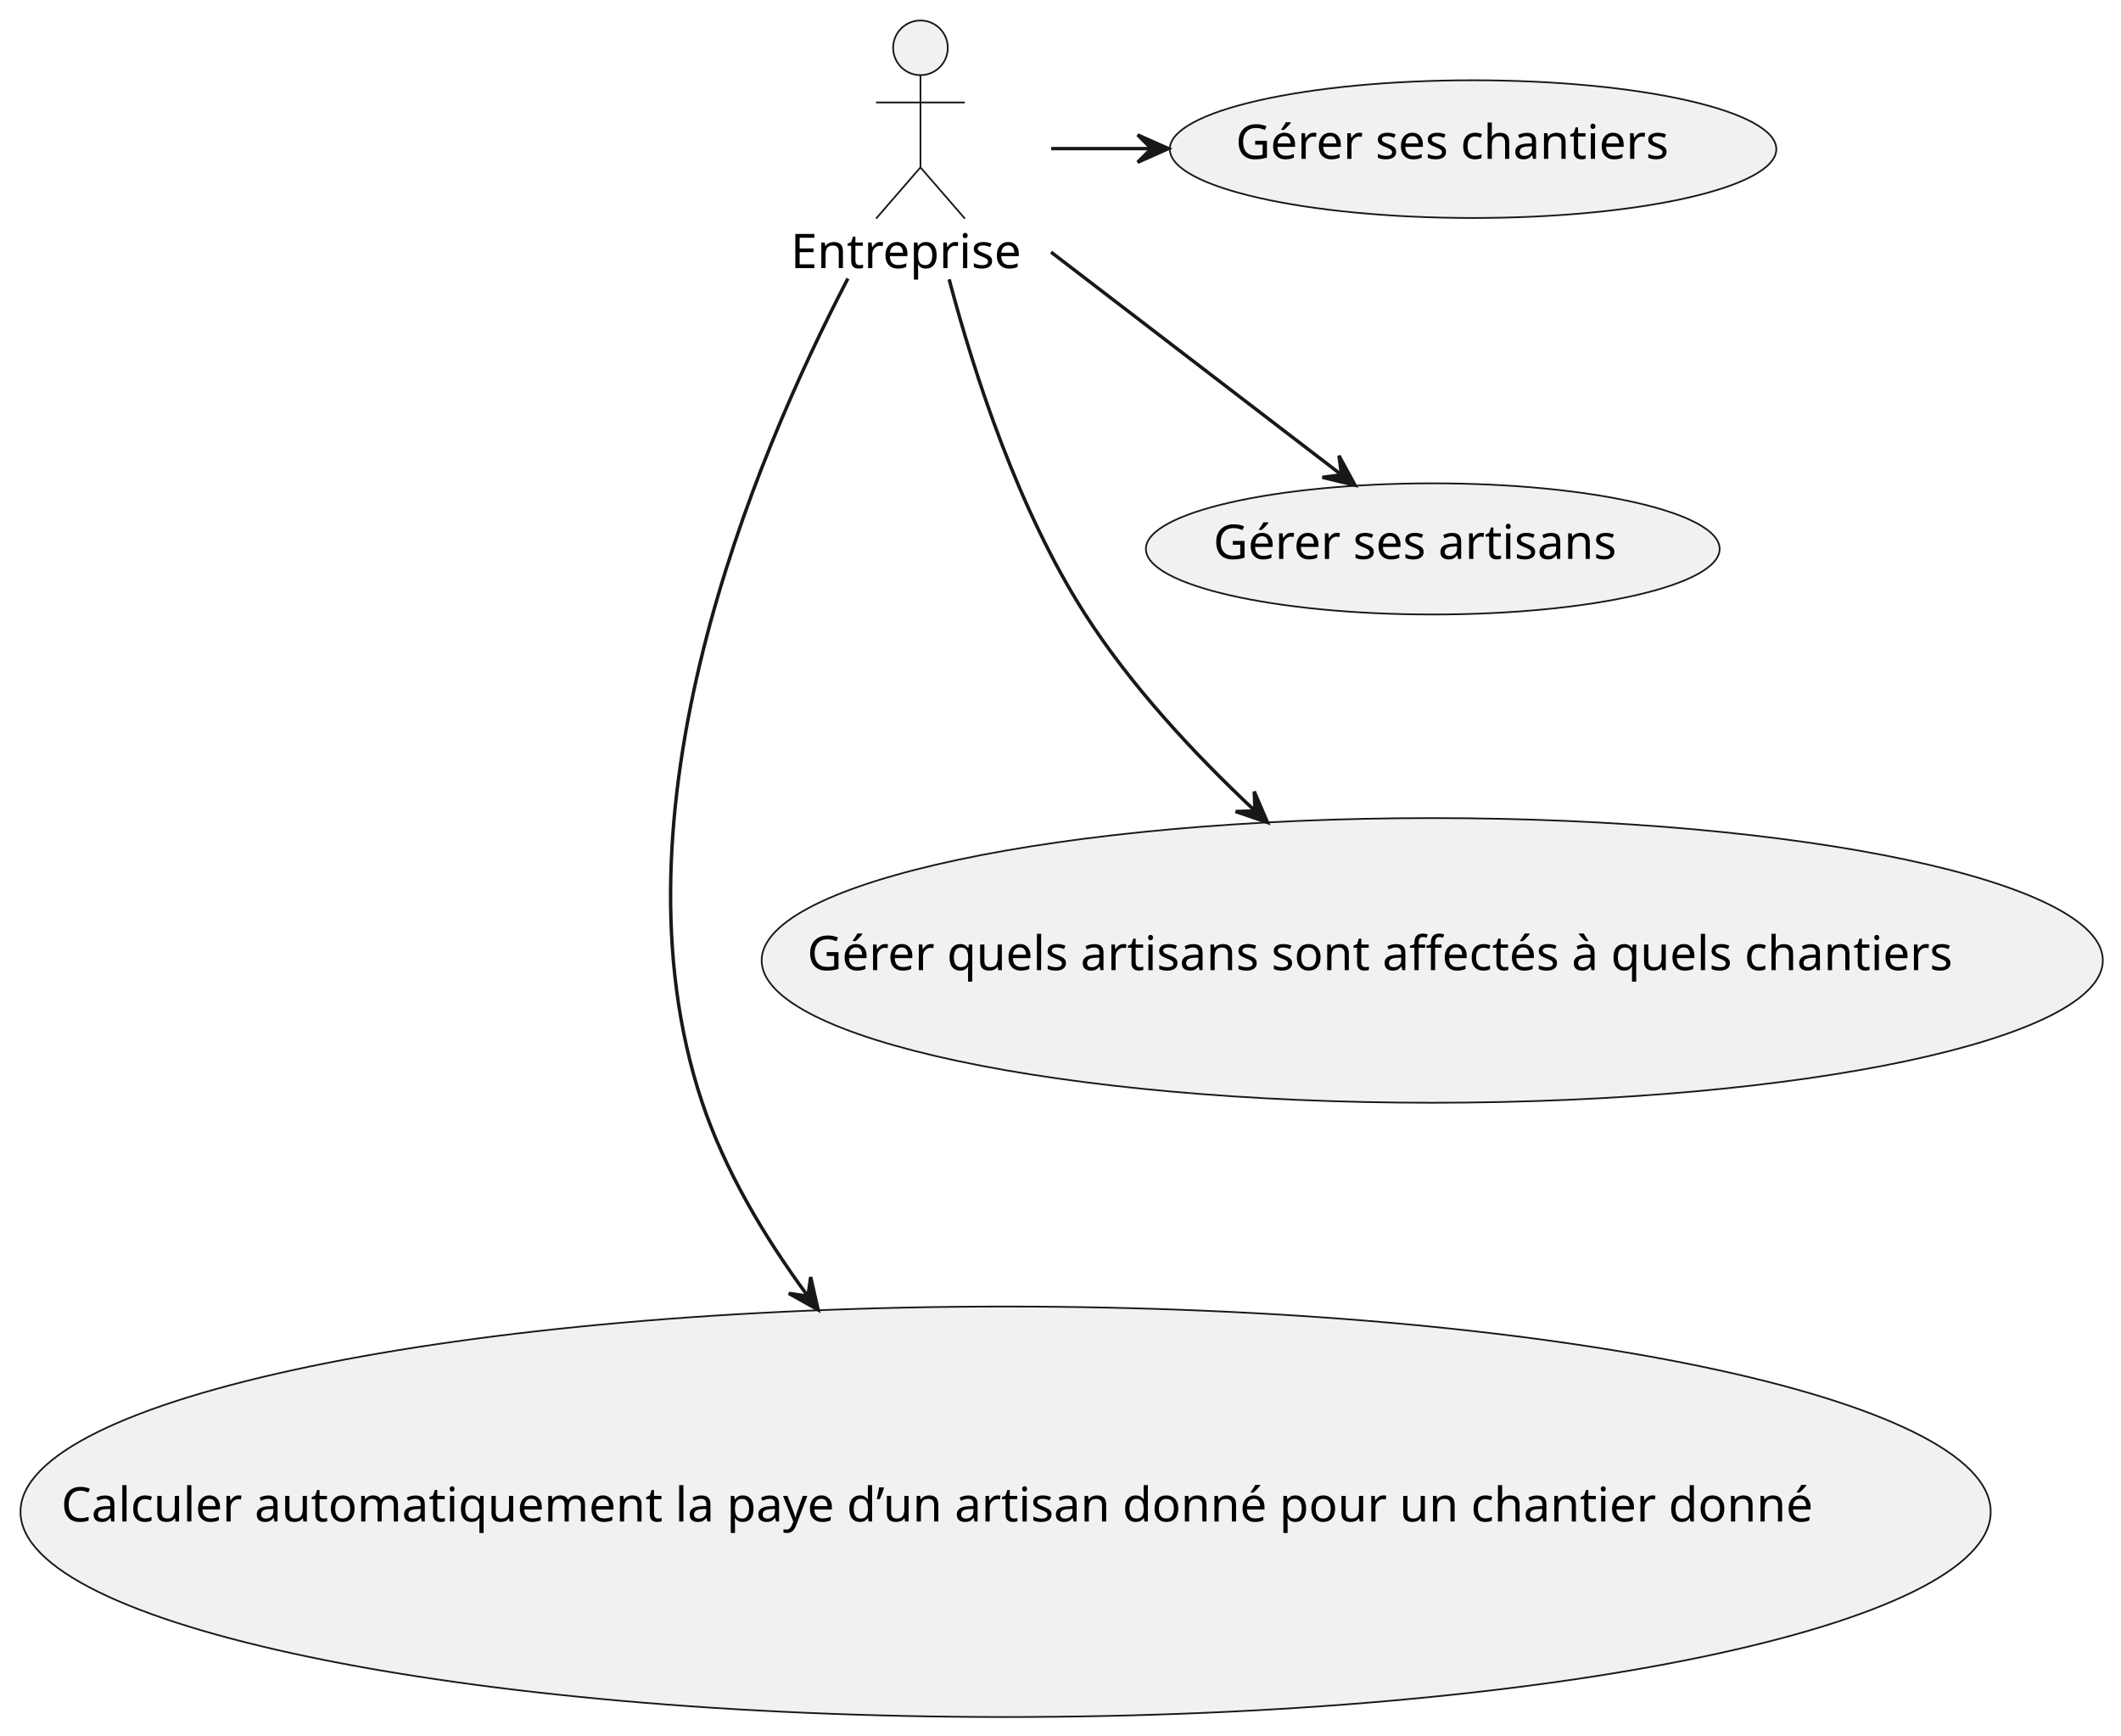
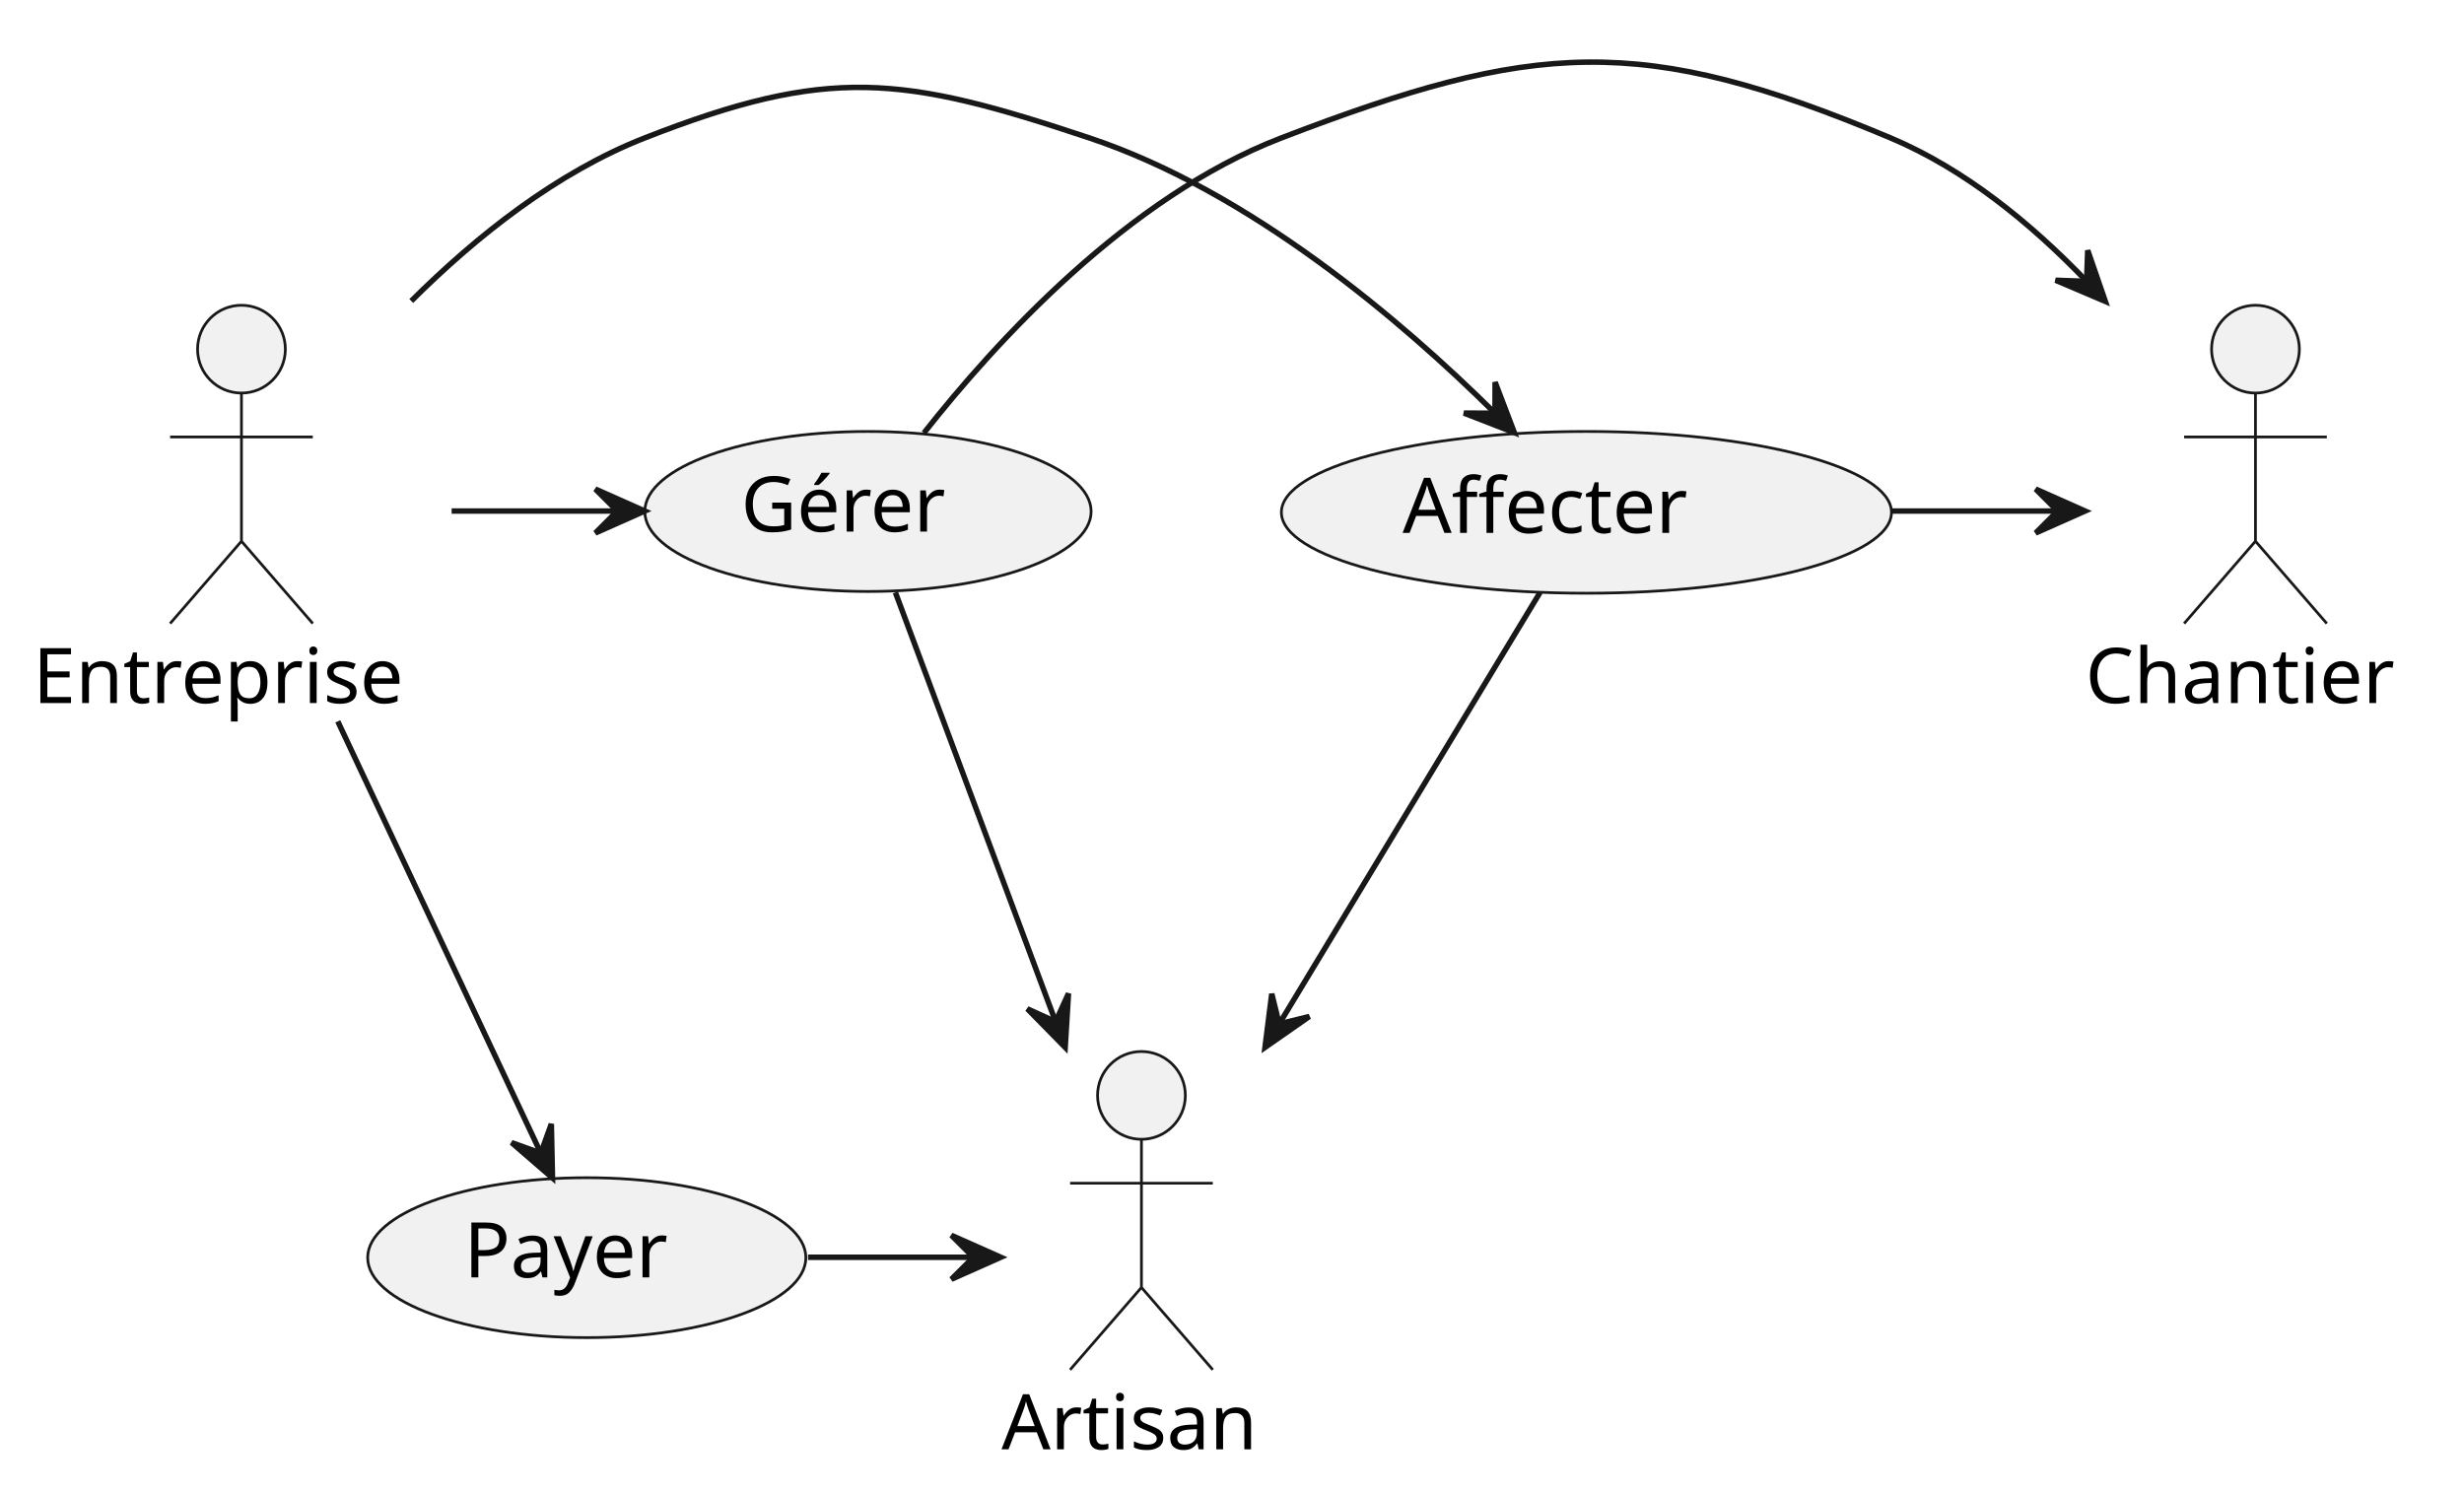
- <svg xmlns="http://www.w3.org/2000/svg" contentStyleType="text/css" height="508px" preserveAspectRatio="none" style="width:621px;height:508px;background:#FFFFFF;" version="1.1" viewBox="0 0 621 508" width="621px" zoomAndPan="magnify">
+ <svg xmlns="http://www.w3.org/2000/svg" contentStyleType="text/css" height="272px" preserveAspectRatio="none" style="width:449px;height:272px;background:#FFFFFF;" version="1.1" viewBox="0 0 449 272" width="449px" zoomAndPan="magnify">
  <defs />
  <g>
-     <g id="elem_c">
-       <ellipse cx="431.291" cy="43.658" fill="#F1F1F1" rx="88.791" ry="20.158" style="stroke:#181818;stroke-width:0.5;" />
-       <text fill="#000000" font-family="sans-serif" font-size="14" lengthAdjust="spacing" textLength="139" x="361.791" y="46.505">Gérer ses chantiers</text>
+     <g id="elem_a">
+       <ellipse cx="158.164" cy="93.214" fill="#F1F1F1" rx="40.664" ry="14.581" style="stroke:#181818;stroke-width:0.5;" />
+       <text fill="#000000" font-family="sans-serif" font-size="14" lengthAdjust="spacing" textLength="41" x="135.012" y="96.876">Gérer</text>
    </g>
-     <g id="elem_a">
-       <ellipse cx="419.495" cy="160.699" fill="#F1F1F1" rx="83.995" ry="19.199" style="stroke:#181818;stroke-width:0.5;" />
-       <text fill="#000000" font-family="sans-serif" font-size="14" lengthAdjust="spacing" textLength="128" x="355.233" y="163.636">Gérer ses artisans</text>
+     <g id="elem_af">
+       <ellipse cx="289.087" cy="93.373" fill="#F1F1F1" rx="55.587" ry="14.74" style="stroke:#181818;stroke-width:0.5;" />
+       <text fill="#000000" font-family="sans-serif" font-size="14" lengthAdjust="spacing" textLength="61" x="255.587" y="97.12">Affecter</text>
    </g>
-     <g id="elem_ar">
-       <ellipse cx="419.341" cy="281.168" fill="#F1F1F1" rx="196.341" ry="41.668" style="stroke:#181818;stroke-width:0.5;" />
-       <text fill="#000000" font-family="sans-serif" font-size="14" lengthAdjust="spacing" textLength="366" x="236.341" y="284.015">Gérer quels artisans sont affectés à quels chantiers</text>
-     </g>
-     <g id="elem_calc">
-       <ellipse cx="294.423" cy="442.585" fill="#F1F1F1" rx="288.423" ry="60.085" style="stroke:#181818;stroke-width:0.5;" />
-       <text fill="#000000" font-family="sans-serif" font-size="14" lengthAdjust="spacing" textLength="553" x="17.923" y="445.431">Calculer automatiquement la paye d’un artisan donné pour un chantier donné</text>
+     <g id="elem_p">
+       <ellipse cx="106.924" cy="229.205" fill="#F1F1F1" rx="39.924" ry="14.572" style="stroke:#181818;stroke-width:0.5;" />
+       <text fill="#000000" font-family="sans-serif" font-size="14" lengthAdjust="spacing" textLength="40" x="84.54" y="232.798">Payer</text>
    </g>
    <g id="elem_Entreprise">
-       <ellipse cx="269.5" cy="14" fill="#F1F1F1" rx="8" ry="8" style="stroke:#181818;stroke-width:0.5;" />
-       <path d="M269.5,22 L269.5,49 M256.5,30 L282.5,30 M269.5,49 L256.5,64 M269.5,49 L282.5,64 " fill="none" style="stroke:#181818;stroke-width:0.5;" />
-       <text fill="#000000" font-family="sans-serif" font-size="14" lengthAdjust="spacing" textLength="76" x="231.5" y="78.495">Entreprise</text>
+       <ellipse cx="44" cy="63.633" fill="#F1F1F1" rx="8" ry="8" style="stroke:#181818;stroke-width:0.5;" />
+       <path d="M44,71.633 L44,98.633 M31,79.633 L57,79.633 M44,98.633 L31,113.633 M44,98.633 L57,113.633 " fill="none" style="stroke:#181818;stroke-width:0.5;" />
+       <text fill="#000000" font-family="sans-serif" font-size="14" lengthAdjust="spacing" textLength="76" x="6" y="128.128">Entreprise</text>
+     </g>
+     <g id="elem_Chantier">
+       <ellipse cx="411" cy="63.633" fill="#F1F1F1" rx="8" ry="8" style="stroke:#181818;stroke-width:0.5;" />
+       <path d="M411,71.633 L411,98.633 M398,79.633 L424,79.633 M411,98.633 L398,113.633 M411,98.633 L424,113.633 " fill="none" style="stroke:#181818;stroke-width:0.5;" />
+       <text fill="#000000" font-family="sans-serif" font-size="14" lengthAdjust="spacing" textLength="62" x="380" y="128.128">Chantier</text>
+     </g>
+     <g id="elem_Artisan">
+       <ellipse cx="208" cy="199.633" fill="#F1F1F1" rx="8" ry="8" style="stroke:#181818;stroke-width:0.5;" />
+       <path d="M208,207.633 L208,234.633 M195,215.633 L221,215.633 M208,234.633 L195,249.633 M208,234.633 L221,249.633 " fill="none" style="stroke:#181818;stroke-width:0.5;" />
+       <text fill="#000000" font-family="sans-serif" font-size="14" lengthAdjust="spacing" textLength="51" x="182.5" y="264.128">Artisan</text>
    </g>
    <g id="link_Entreprise_a">
-       <path d="M307.739,73.817 C334.324,94.199 369.096,120.857 392.747,138.989 " fill="none" id="Entreprise-to-a" style="stroke:#181818;stroke-width:1.0;" />
-       <polygon fill="#181818" points="396.736,142.048,392.029,133.397,392.769,139.005,387.16,139.744,396.736,142.048" style="stroke:#181818;stroke-width:1.0;" />
+       <path d="M82.297,93.133 C92.286,93.133 102.275,93.133 112.263,93.133 " fill="none" id="Entreprise-to-a" style="stroke:#181818;stroke-width:1.0;" />
+       <polygon fill="#181818" points="117.487,93.133,108.487,89.133,112.487,93.133,108.487,97.133,117.487,93.133" style="stroke:#181818;stroke-width:1.0;" />
    </g>
-     <g id="link_Entreprise_c">
-       <path d="M307.785,43.5 C317.525,43.5 327.264,43.5 337.004,43.5 " fill="none" id="Entreprise-to-c" style="stroke:#181818;stroke-width:1.0;" />
-       <polygon fill="#181818" points="342.097,43.5,333.097,39.5,337.097,43.5,333.097,47.5,342.097,43.5" style="stroke:#181818;stroke-width:1.0;" />
+     <g id="link_Entreprise_p">
+       <path d="M61.549,131.459 C73.616,157.126 89.106,190.072 98.531,210.119 " fill="none" id="Entreprise-to-p" style="stroke:#181818;stroke-width:1.0;" />
+       <polygon fill="#181818" points="100.675,214.681,100.466,204.834,98.548,210.156,93.226,208.238,100.675,214.681" style="stroke:#181818;stroke-width:1.0;" />
    </g>
-     <g id="link_Entreprise_ar">
-       <path d="M277.894,81.768 C285.384,110.08 298.188,149.185 317.5,179.5 C330.911,200.552 349.493,220.55 367.126,237.083 " fill="none" id="Entreprise-to-ar" style="stroke:#181818;stroke-width:1.0;" />
-       <polygon fill="#181818" points="371.108,240.774,367.228,231.722,367.441,237.375,361.789,237.588,371.108,240.774" style="stroke:#181818;stroke-width:1.0;" />
+     <g id="link_Entreprise_af">
+       <path d="M74.944,54.857 C86.852,43 101.475,31.409 117.5,25.133 C151.021,12.005 164.352,13.734 198.5,25.133 C227.962,34.968 255.54,58.577 272.331,75.205 " fill="none" id="Entreprise-to-af" style="stroke:#181818;stroke-width:1.0;" />
+       <polygon fill="#181818" points="275.951,78.848,272.443,69.645,272.426,75.302,266.769,75.285,275.951,78.848" style="stroke:#181818;stroke-width:1.0;" />
    </g>
-     <g id="link_Entreprise_calc">
-       <path d="M248.254,81.539 C220.197,135.407 177.444,238.143 205.5,322.5 C212.18,342.585 223.72,362.019 236.319,379.157 " fill="none" id="Entreprise-to-calc" style="stroke:#181818;stroke-width:1.0;" />
-       <polygon fill="#181818" points="239.542,383.463,237.352,373.861,236.546,379.46,230.947,378.654,239.542,383.463" style="stroke:#181818;stroke-width:1.0;" />
+     <g id="link_af_Chantier">
+       <path d="M344.758,93.133 C354.747,93.133 364.736,93.133 374.725,93.133 " fill="none" id="af-to-Chantier" style="stroke:#181818;stroke-width:1.0;" />
+       <polygon fill="#181818" points="379.949,93.133,370.949,89.133,374.949,93.133,370.949,97.133,379.949,93.133" style="stroke:#181818;stroke-width:1.0;" />
+     </g>
+     <g id="link_af_Artisan">
+       <path d="M280.637,107.969 C269.556,126.3 249.517,159.451 233.29,186.296 " fill="none" id="af-to-Artisan" style="stroke:#181818;stroke-width:1.0;" />
+       <polygon fill="#181818" points="230.514,190.887,238.592,185.253,233.1,186.608,231.746,181.116,230.514,190.887" style="stroke:#181818;stroke-width:1.0;" />
+     </g>
+     <g id="link_p_Artisan">
+       <path d="M147.242,229.133 C157.213,229.133 167.183,229.133 177.154,229.133 " fill="none" id="p-to-Artisan" style="stroke:#181818;stroke-width:1.0;" />
+       <polygon fill="#181818" points="182.368,229.133,173.368,225.133,177.368,229.133,173.368,233.133,182.368,229.133" style="stroke:#181818;stroke-width:1.0;" />
+     </g>
+     <g id="link_a_Artisan">
+       <path d="M163.163,107.969 C169.974,126.224 182.27,159.177 192.265,185.962 " fill="none" id="a-to-Artisan" style="stroke:#181818;stroke-width:1.0;" />
+       <polygon fill="#181818" points="194.102,190.887,194.703,181.057,192.354,186.203,187.208,183.854,194.102,190.887" style="stroke:#181818;stroke-width:1.0;" />
+     </g>
+     <g id="link_a_Chantier">
+       <path d="M168.358,78.906 C181.396,62.342 205.504,35.882 233.5,25.133 C279.555,7.45 299.028,6 344.5,25.133 C357.92,30.78 369.984,40.603 380.035,51.056 " fill="none" id="a-to-Chantier" style="stroke:#181818;stroke-width:1.0;" />
+       <polygon fill="#181818" points="383.645,54.93,380.433,45.62,380.235,51.273,374.582,51.075,383.645,54.93" style="stroke:#181818;stroke-width:1.0;" />
    </g>
  </g>
</svg>
